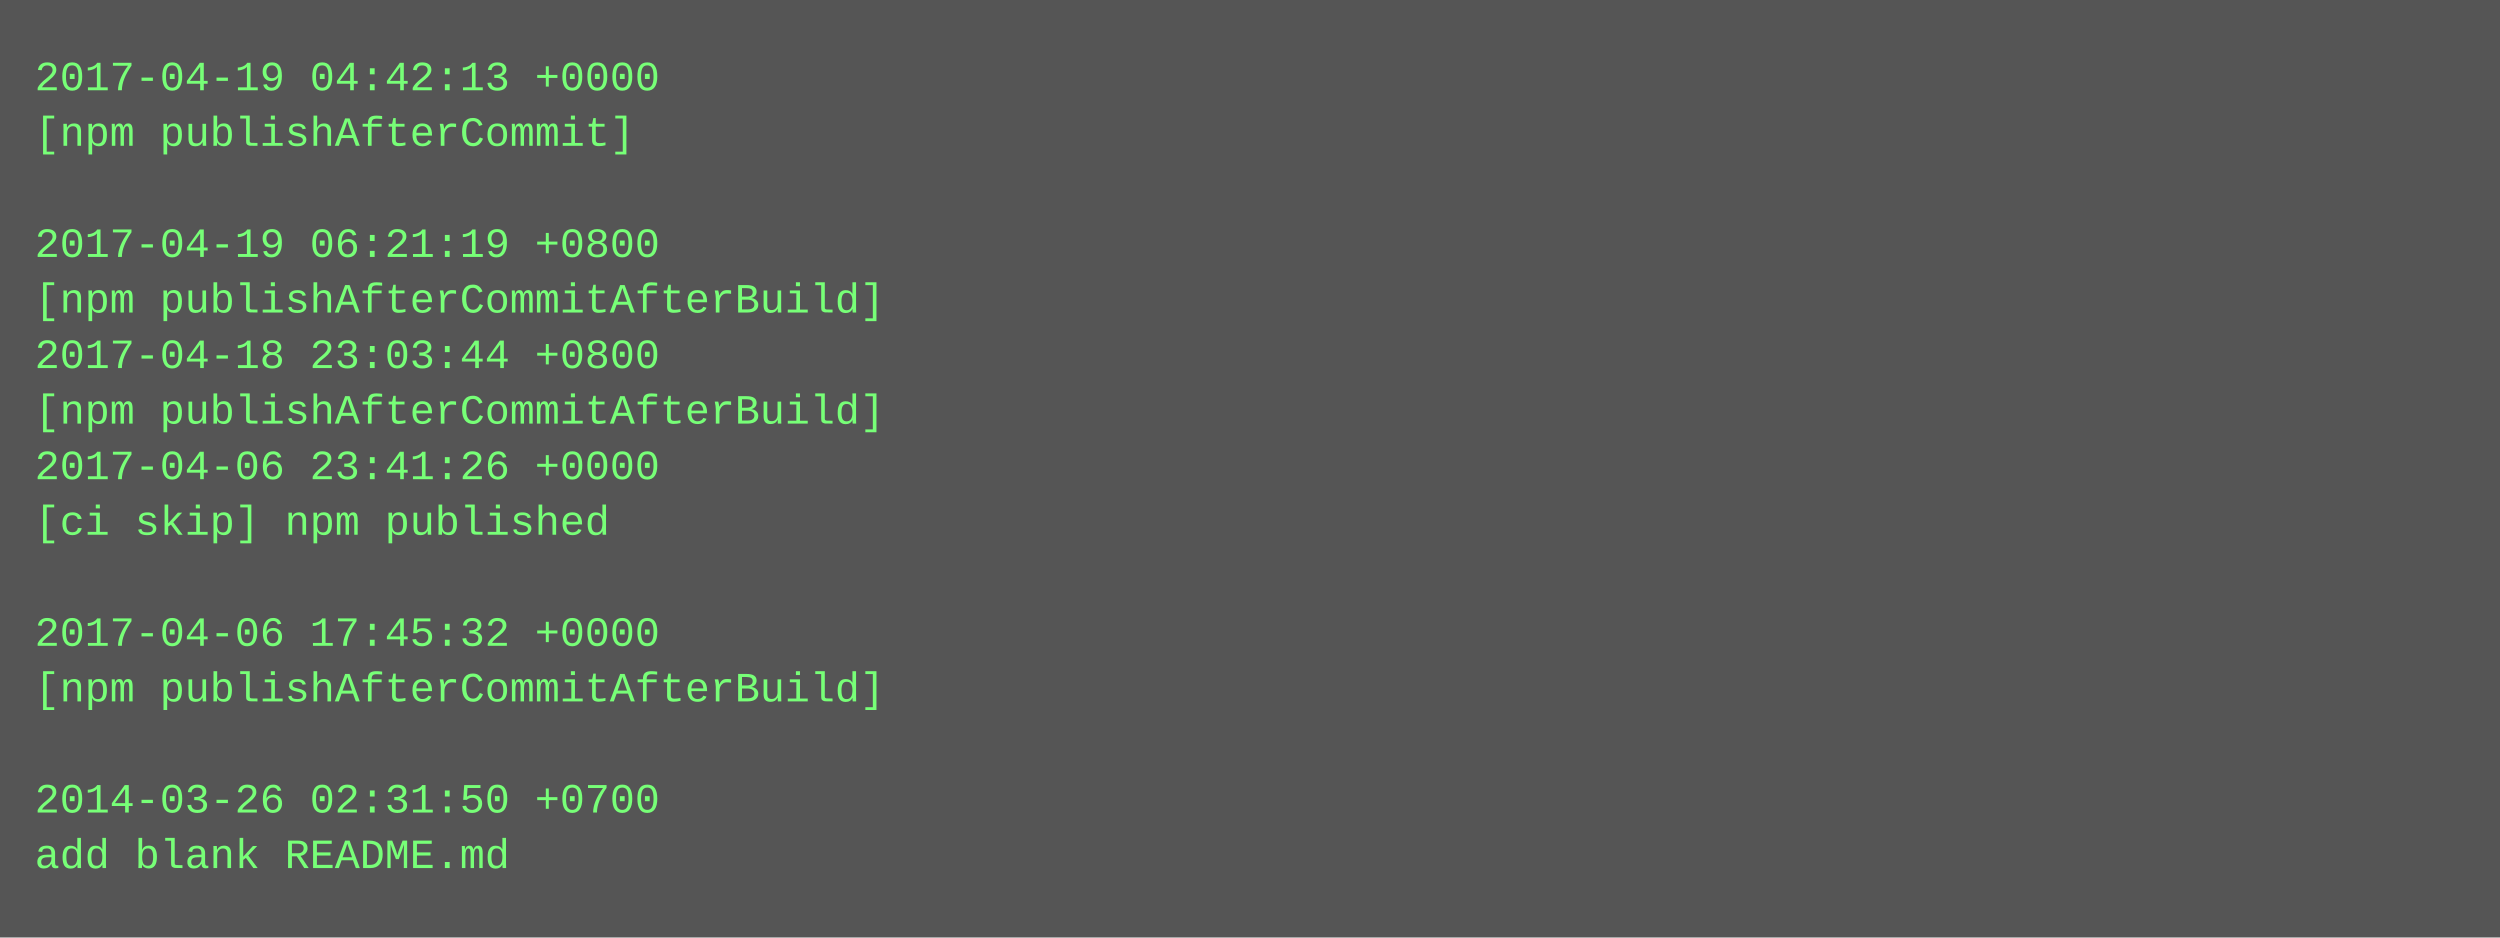
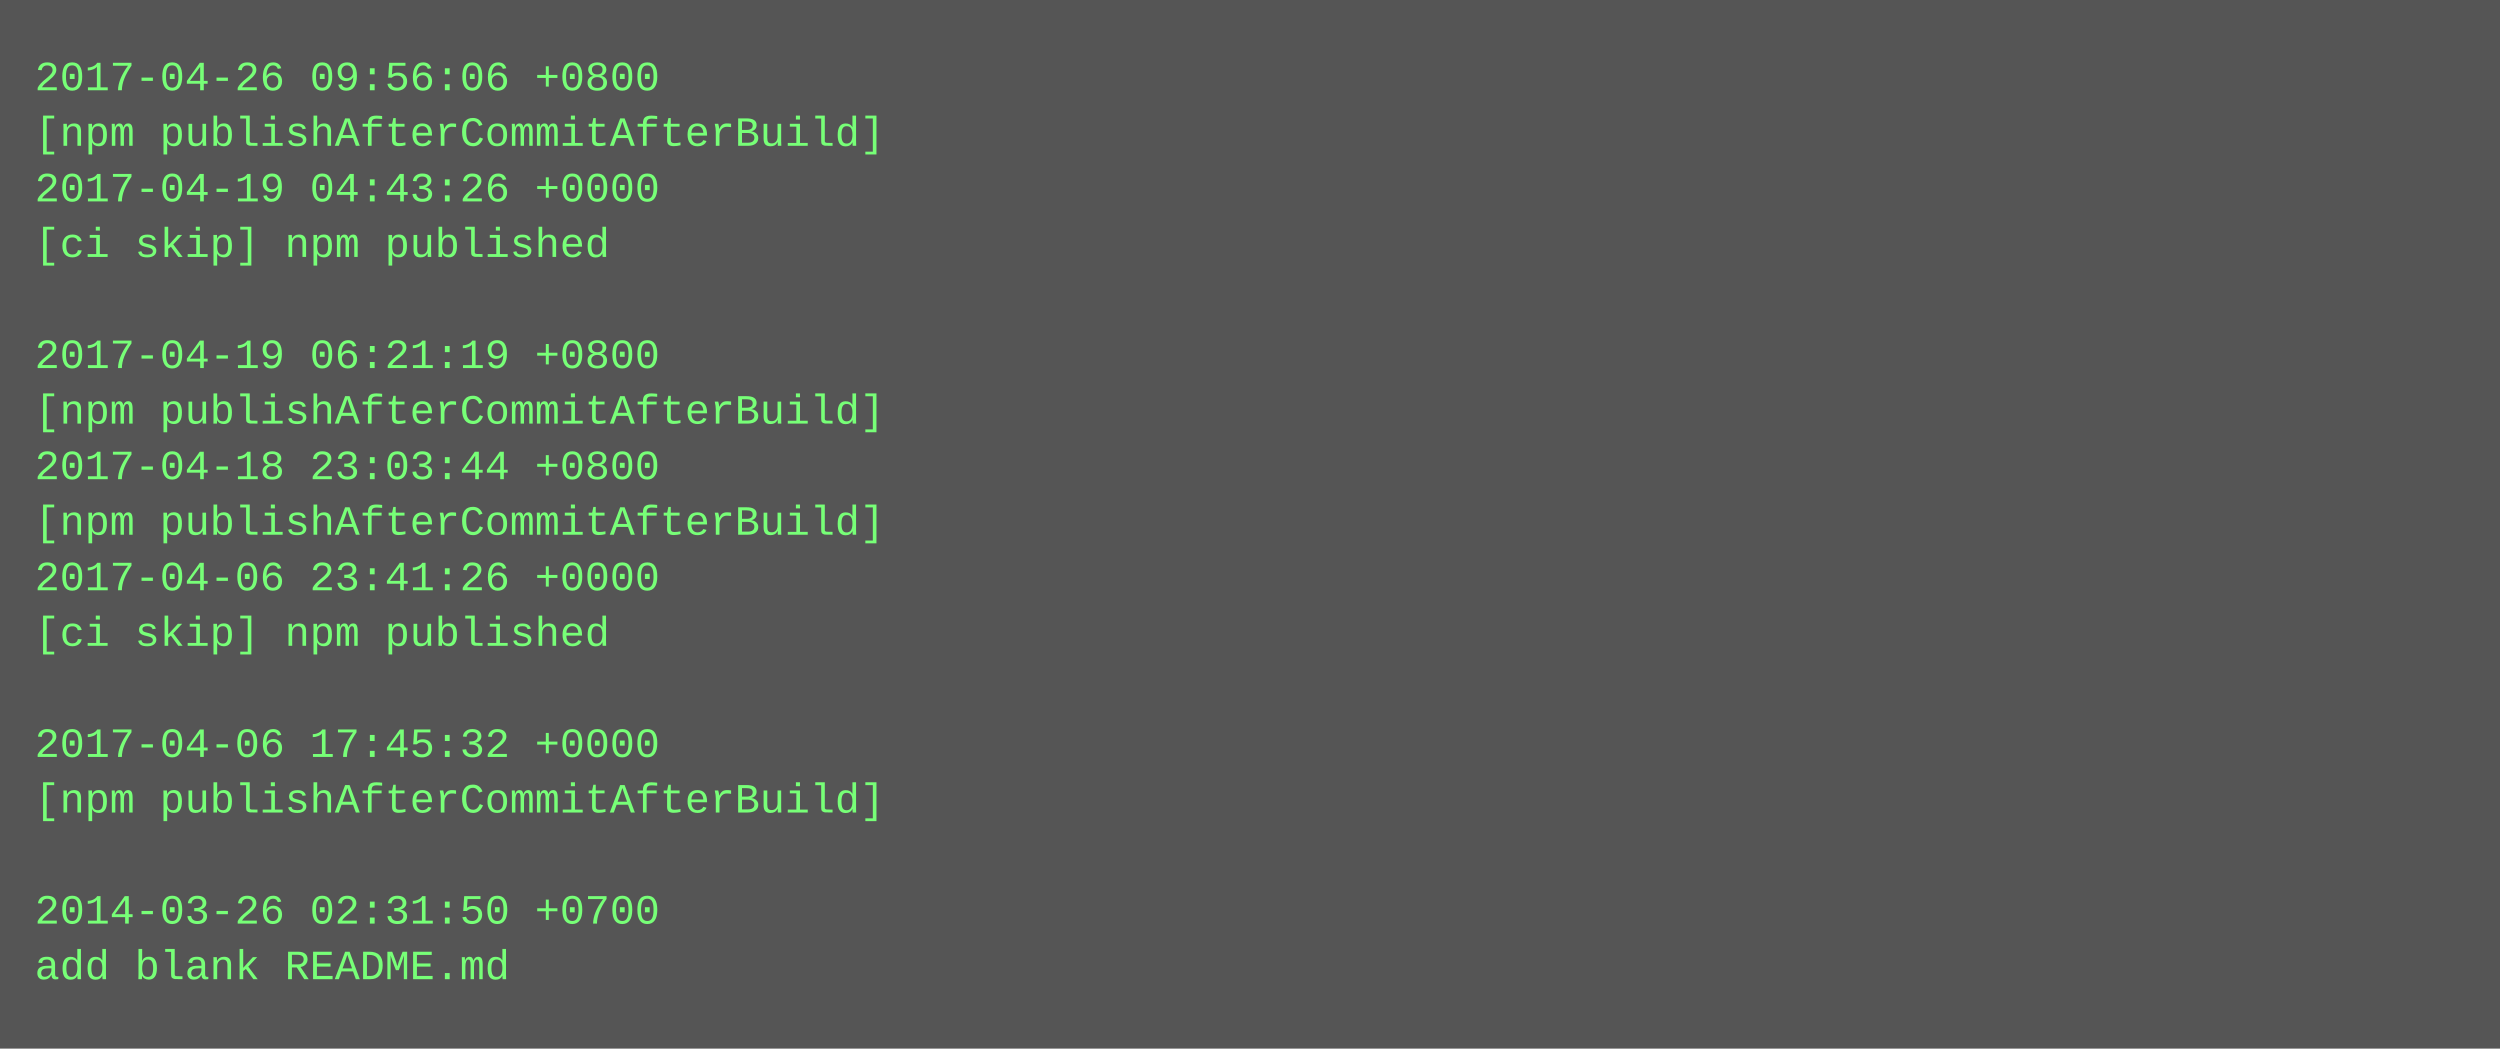
- <svg xmlns="http://www.w3.org/2000/svg" height="270" width="720">
-   <rect height="270" fill="#555" width="720" />
+ <svg xmlns="http://www.w3.org/2000/svg" height="302" width="720">
+   <rect height="302" fill="#555" width="720" />
  <text fill="#7f7" font-family="Courier New" font-size="12" xml:space="preserve">
-     <tspan x="10" y="26">2017-04-19 04:42:13 +0000</tspan>
-     <tspan x="10" y="42">[npm publishAfterCommit]</tspan>
-     <tspan x="10" y="58" />
-     <tspan x="10" y="74">2017-04-19 06:21:19 +0800</tspan>
-     <tspan x="10" y="90">[npm publishAfterCommitAfterBuild]</tspan>
-     <tspan x="10" y="106">2017-04-18 23:03:44 +0800</tspan>
+     <tspan x="10" y="26">2017-04-26 09:56:06 +0800</tspan>
+     <tspan x="10" y="42">[npm publishAfterCommitAfterBuild]</tspan>
+     <tspan x="10" y="58">2017-04-19 04:43:26 +0000</tspan>
+     <tspan x="10" y="74">[ci skip] npm published</tspan>
+     <tspan x="10" y="90" />
+     <tspan x="10" y="106">2017-04-19 06:21:19 +0800</tspan>
    <tspan x="10" y="122">[npm publishAfterCommitAfterBuild]</tspan>
-     <tspan x="10" y="138">2017-04-06 23:41:26 +0000</tspan>
-     <tspan x="10" y="154">[ci skip] npm published</tspan>
-     <tspan x="10" y="170" />
-     <tspan x="10" y="186">2017-04-06 17:45:32 +0000</tspan>
-     <tspan x="10" y="202">[npm publishAfterCommitAfterBuild]</tspan>
-     <tspan x="10" y="218" />
-     <tspan x="10" y="234">2014-03-26 02:31:50 +0700</tspan>
-     <tspan x="10" y="250">add blank README.md</tspan>
+     <tspan x="10" y="138">2017-04-18 23:03:44 +0800</tspan>
+     <tspan x="10" y="154">[npm publishAfterCommitAfterBuild]</tspan>
+     <tspan x="10" y="170">2017-04-06 23:41:26 +0000</tspan>
+     <tspan x="10" y="186">[ci skip] npm published</tspan>
+     <tspan x="10" y="202" />
+     <tspan x="10" y="218">2017-04-06 17:45:32 +0000</tspan>
+     <tspan x="10" y="234">[npm publishAfterCommitAfterBuild]</tspan>
+     <tspan x="10" y="250" />
+     <tspan x="10" y="266">2014-03-26 02:31:50 +0700</tspan>
+     <tspan x="10" y="282">add blank README.md</tspan>
  </text>
</svg>
